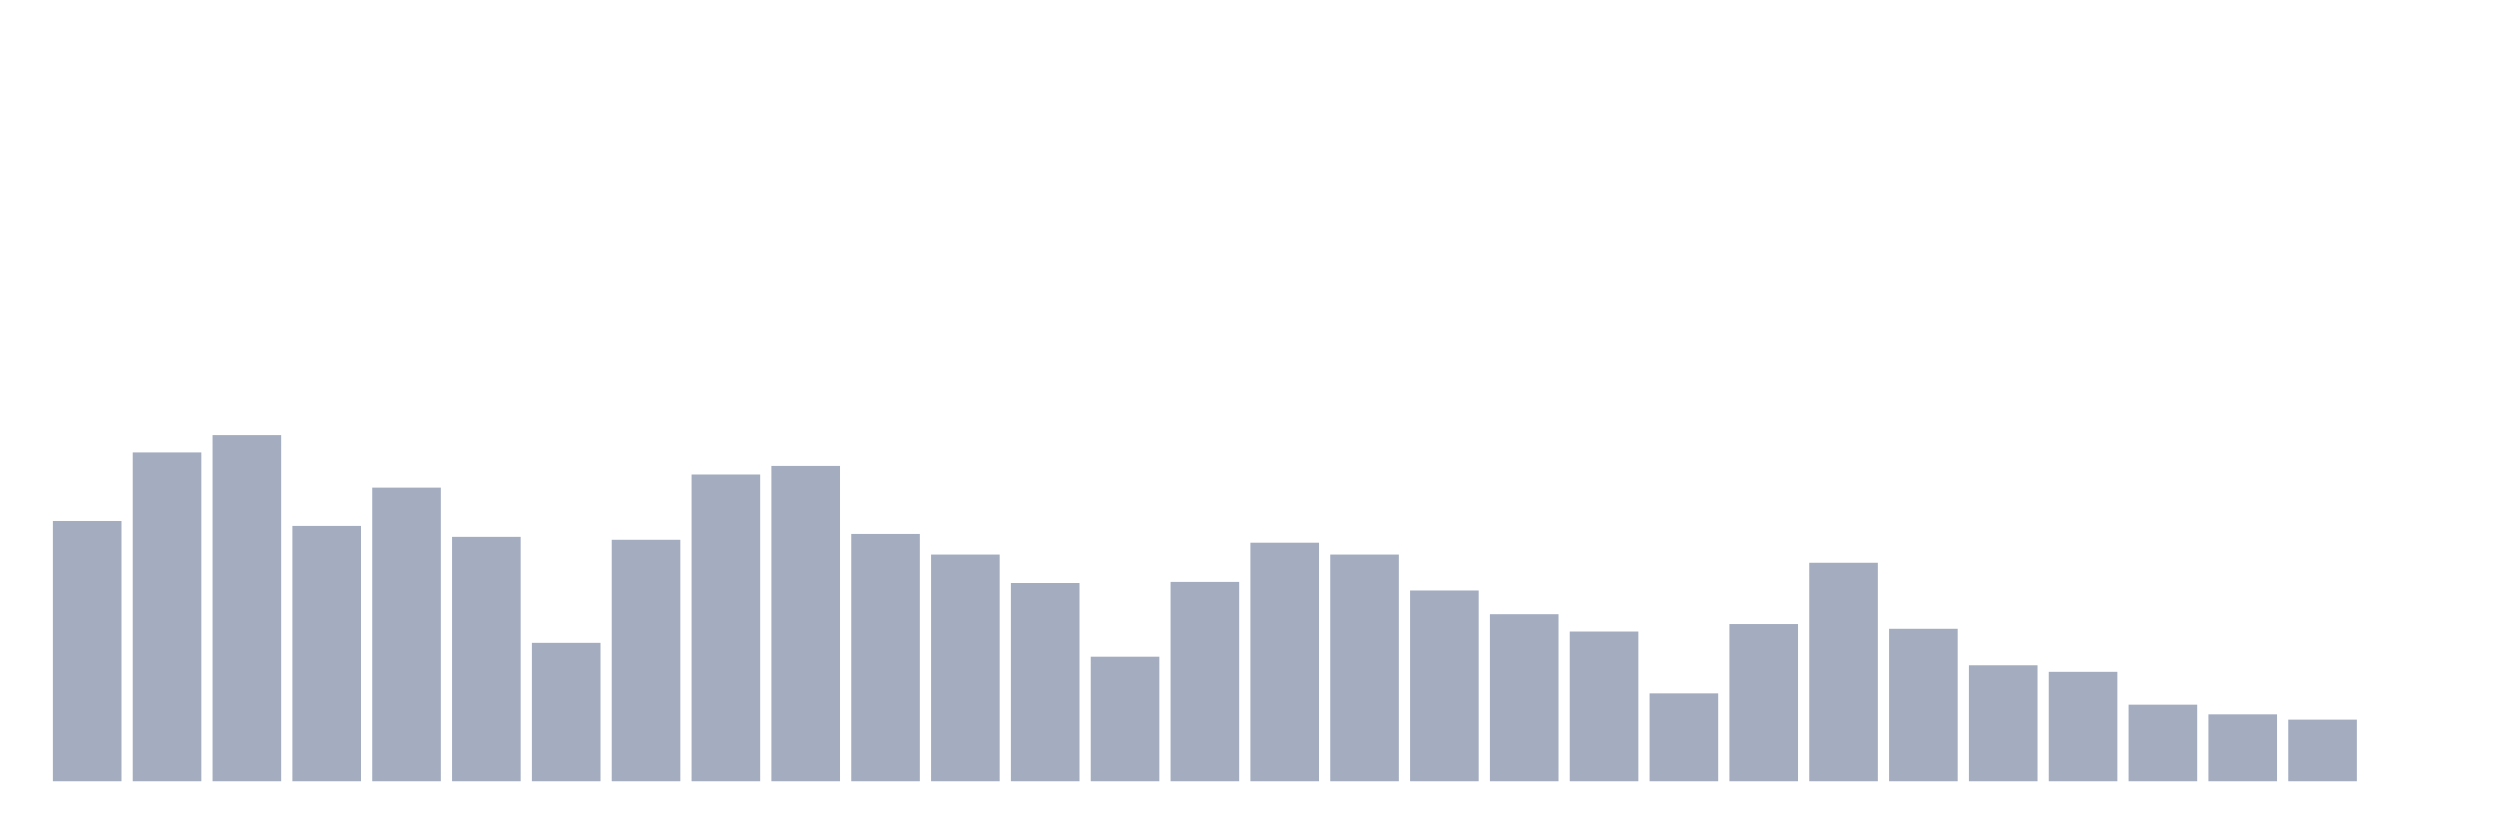
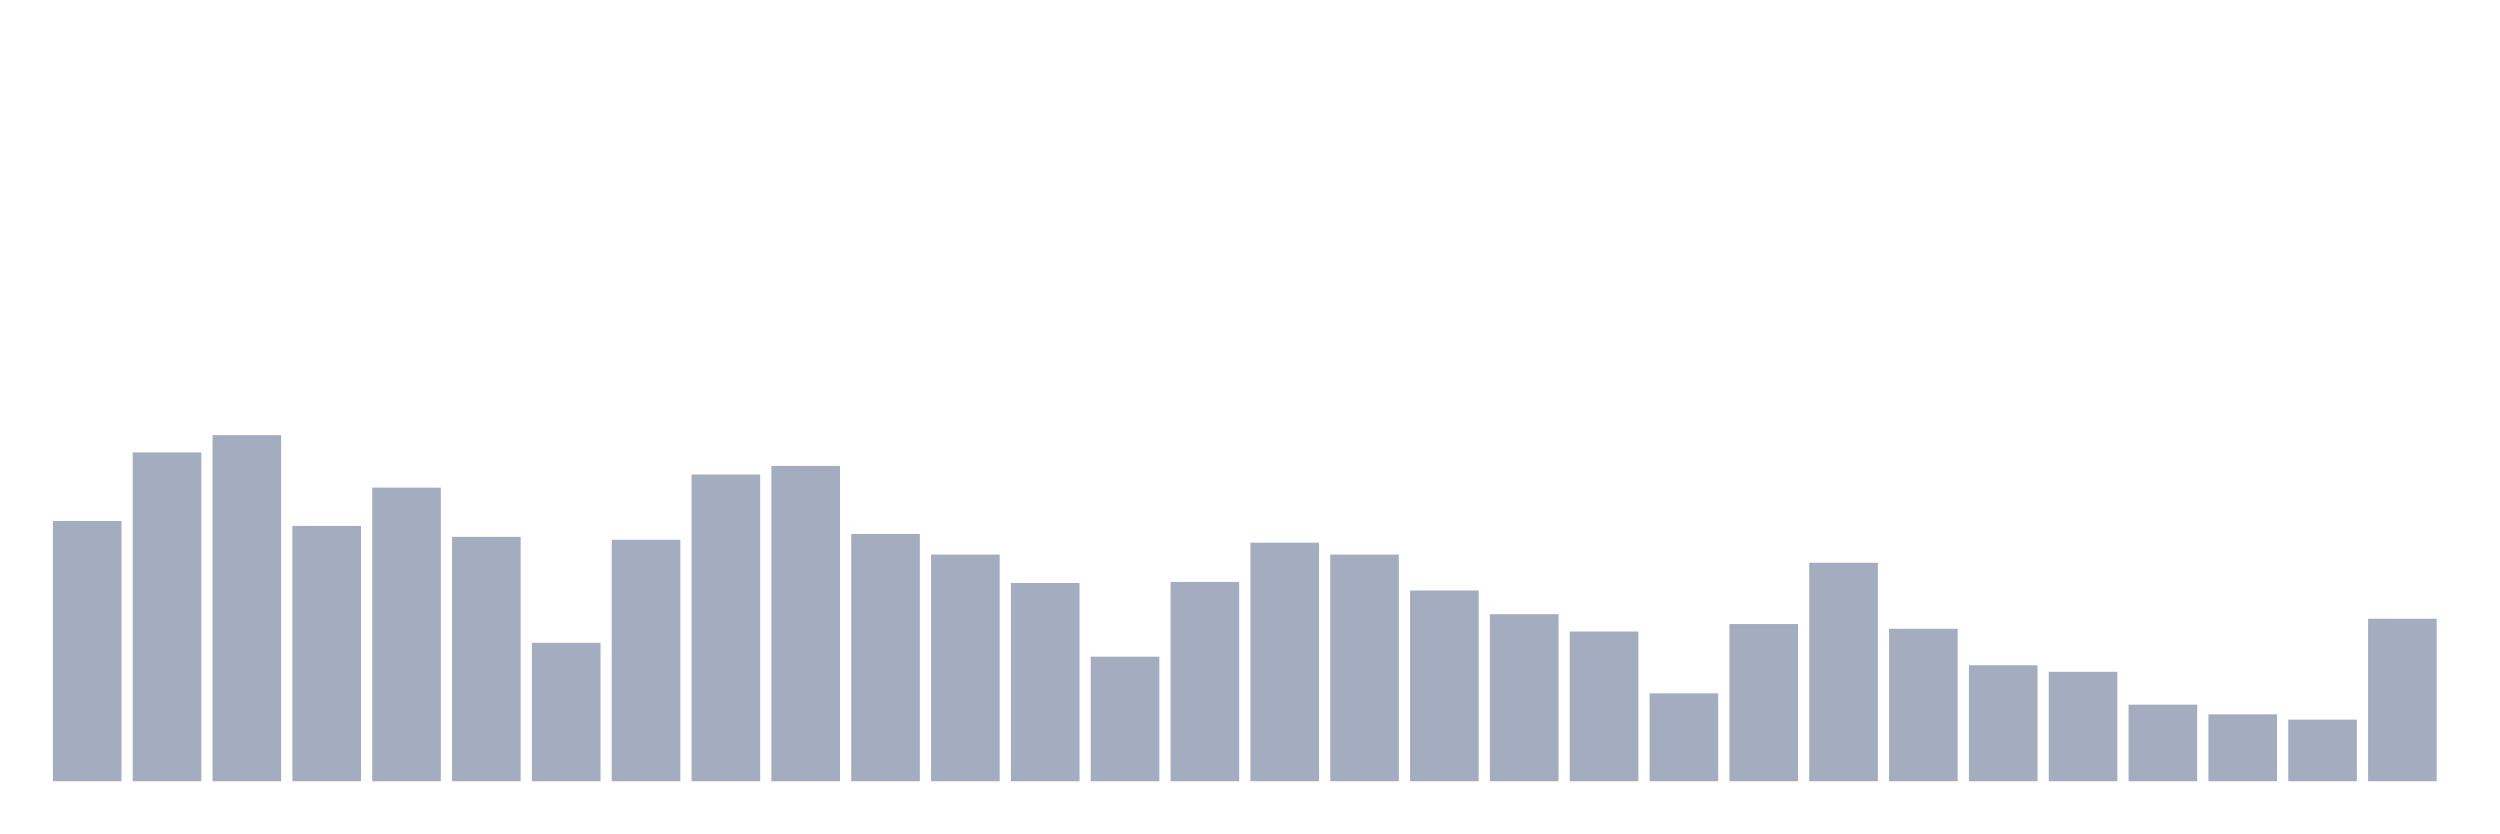
<svg xmlns="http://www.w3.org/2000/svg" viewBox="0 0 480 160">
  <g transform="translate(10,10)">
    <rect class="bar" x="0.153" width="13.175" y="90.03" height="49.97" fill="rgb(164,173,192)" />
    <rect class="bar" x="15.482" width="13.175" y="76.863" height="63.137" fill="rgb(164,173,192)" />
    <rect class="bar" x="30.81" width="13.175" y="73.537" height="66.463" fill="rgb(164,173,192)" />
    <rect class="bar" x="46.138" width="13.175" y="90.975" height="49.025" fill="rgb(164,173,192)" />
    <rect class="bar" x="61.466" width="13.175" y="83.622" height="56.378" fill="rgb(164,173,192)" />
    <rect class="bar" x="76.794" width="13.175" y="93.077" height="46.923" fill="rgb(164,173,192)" />
    <rect class="bar" x="92.123" width="13.175" y="113.422" height="26.578" fill="rgb(164,173,192)" />
    <rect class="bar" x="107.451" width="13.175" y="93.637" height="46.363" fill="rgb(164,173,192)" />
    <rect class="bar" x="122.779" width="13.175" y="81.101" height="58.899" fill="rgb(164,173,192)" />
    <rect class="bar" x="138.107" width="13.175" y="79.455" height="60.545" fill="rgb(164,173,192)" />
    <rect class="bar" x="153.436" width="13.175" y="92.516" height="47.484" fill="rgb(164,173,192)" />
    <rect class="bar" x="168.764" width="13.175" y="96.473" height="43.527" fill="rgb(164,173,192)" />
    <rect class="bar" x="184.092" width="13.175" y="101.936" height="38.064" fill="rgb(164,173,192)" />
    <rect class="bar" x="199.42" width="13.175" y="116.083" height="23.917" fill="rgb(164,173,192)" />
    <rect class="bar" x="214.748" width="13.175" y="101.726" height="38.274" fill="rgb(164,173,192)" />
    <rect class="bar" x="230.077" width="13.175" y="94.197" height="45.803" fill="rgb(164,173,192)" />
    <rect class="bar" x="245.405" width="13.175" y="96.473" height="43.527" fill="rgb(164,173,192)" />
    <rect class="bar" x="260.733" width="13.175" y="103.372" height="36.628" fill="rgb(164,173,192)" />
    <rect class="bar" x="276.061" width="13.175" y="107.924" height="32.076" fill="rgb(164,173,192)" />
    <rect class="bar" x="291.39" width="13.175" y="111.251" height="28.749" fill="rgb(164,173,192)" />
    <rect class="bar" x="306.718" width="13.175" y="123.122" height="16.878" fill="rgb(164,173,192)" />
    <rect class="bar" x="322.046" width="13.175" y="109.815" height="30.185" fill="rgb(164,173,192)" />
    <rect class="bar" x="337.374" width="13.175" y="98.049" height="41.951" fill="rgb(164,173,192)" />
    <rect class="bar" x="352.702" width="13.175" y="110.725" height="29.275" fill="rgb(164,173,192)" />
    <rect class="bar" x="368.031" width="13.175" y="117.729" height="22.271" fill="rgb(164,173,192)" />
    <rect class="bar" x="383.359" width="13.175" y="118.989" height="21.011" fill="rgb(164,173,192)" />
    <rect class="bar" x="398.687" width="13.175" y="125.293" height="14.707" fill="rgb(164,173,192)" />
    <rect class="bar" x="414.015" width="13.175" y="127.149" height="12.851" fill="rgb(164,173,192)" />
    <rect class="bar" x="429.344" width="13.175" y="128.164" height="11.836" fill="rgb(164,173,192)" />
-     <rect class="bar" x="444.672" width="13.175" y="140" height="0" fill="rgb(164,173,192)" />
+     <rect class="bar" x="444.672" width="13.175" y="108.799" height="31.201" fill="rgb(164,173,192)" />
  </g>
</svg>
